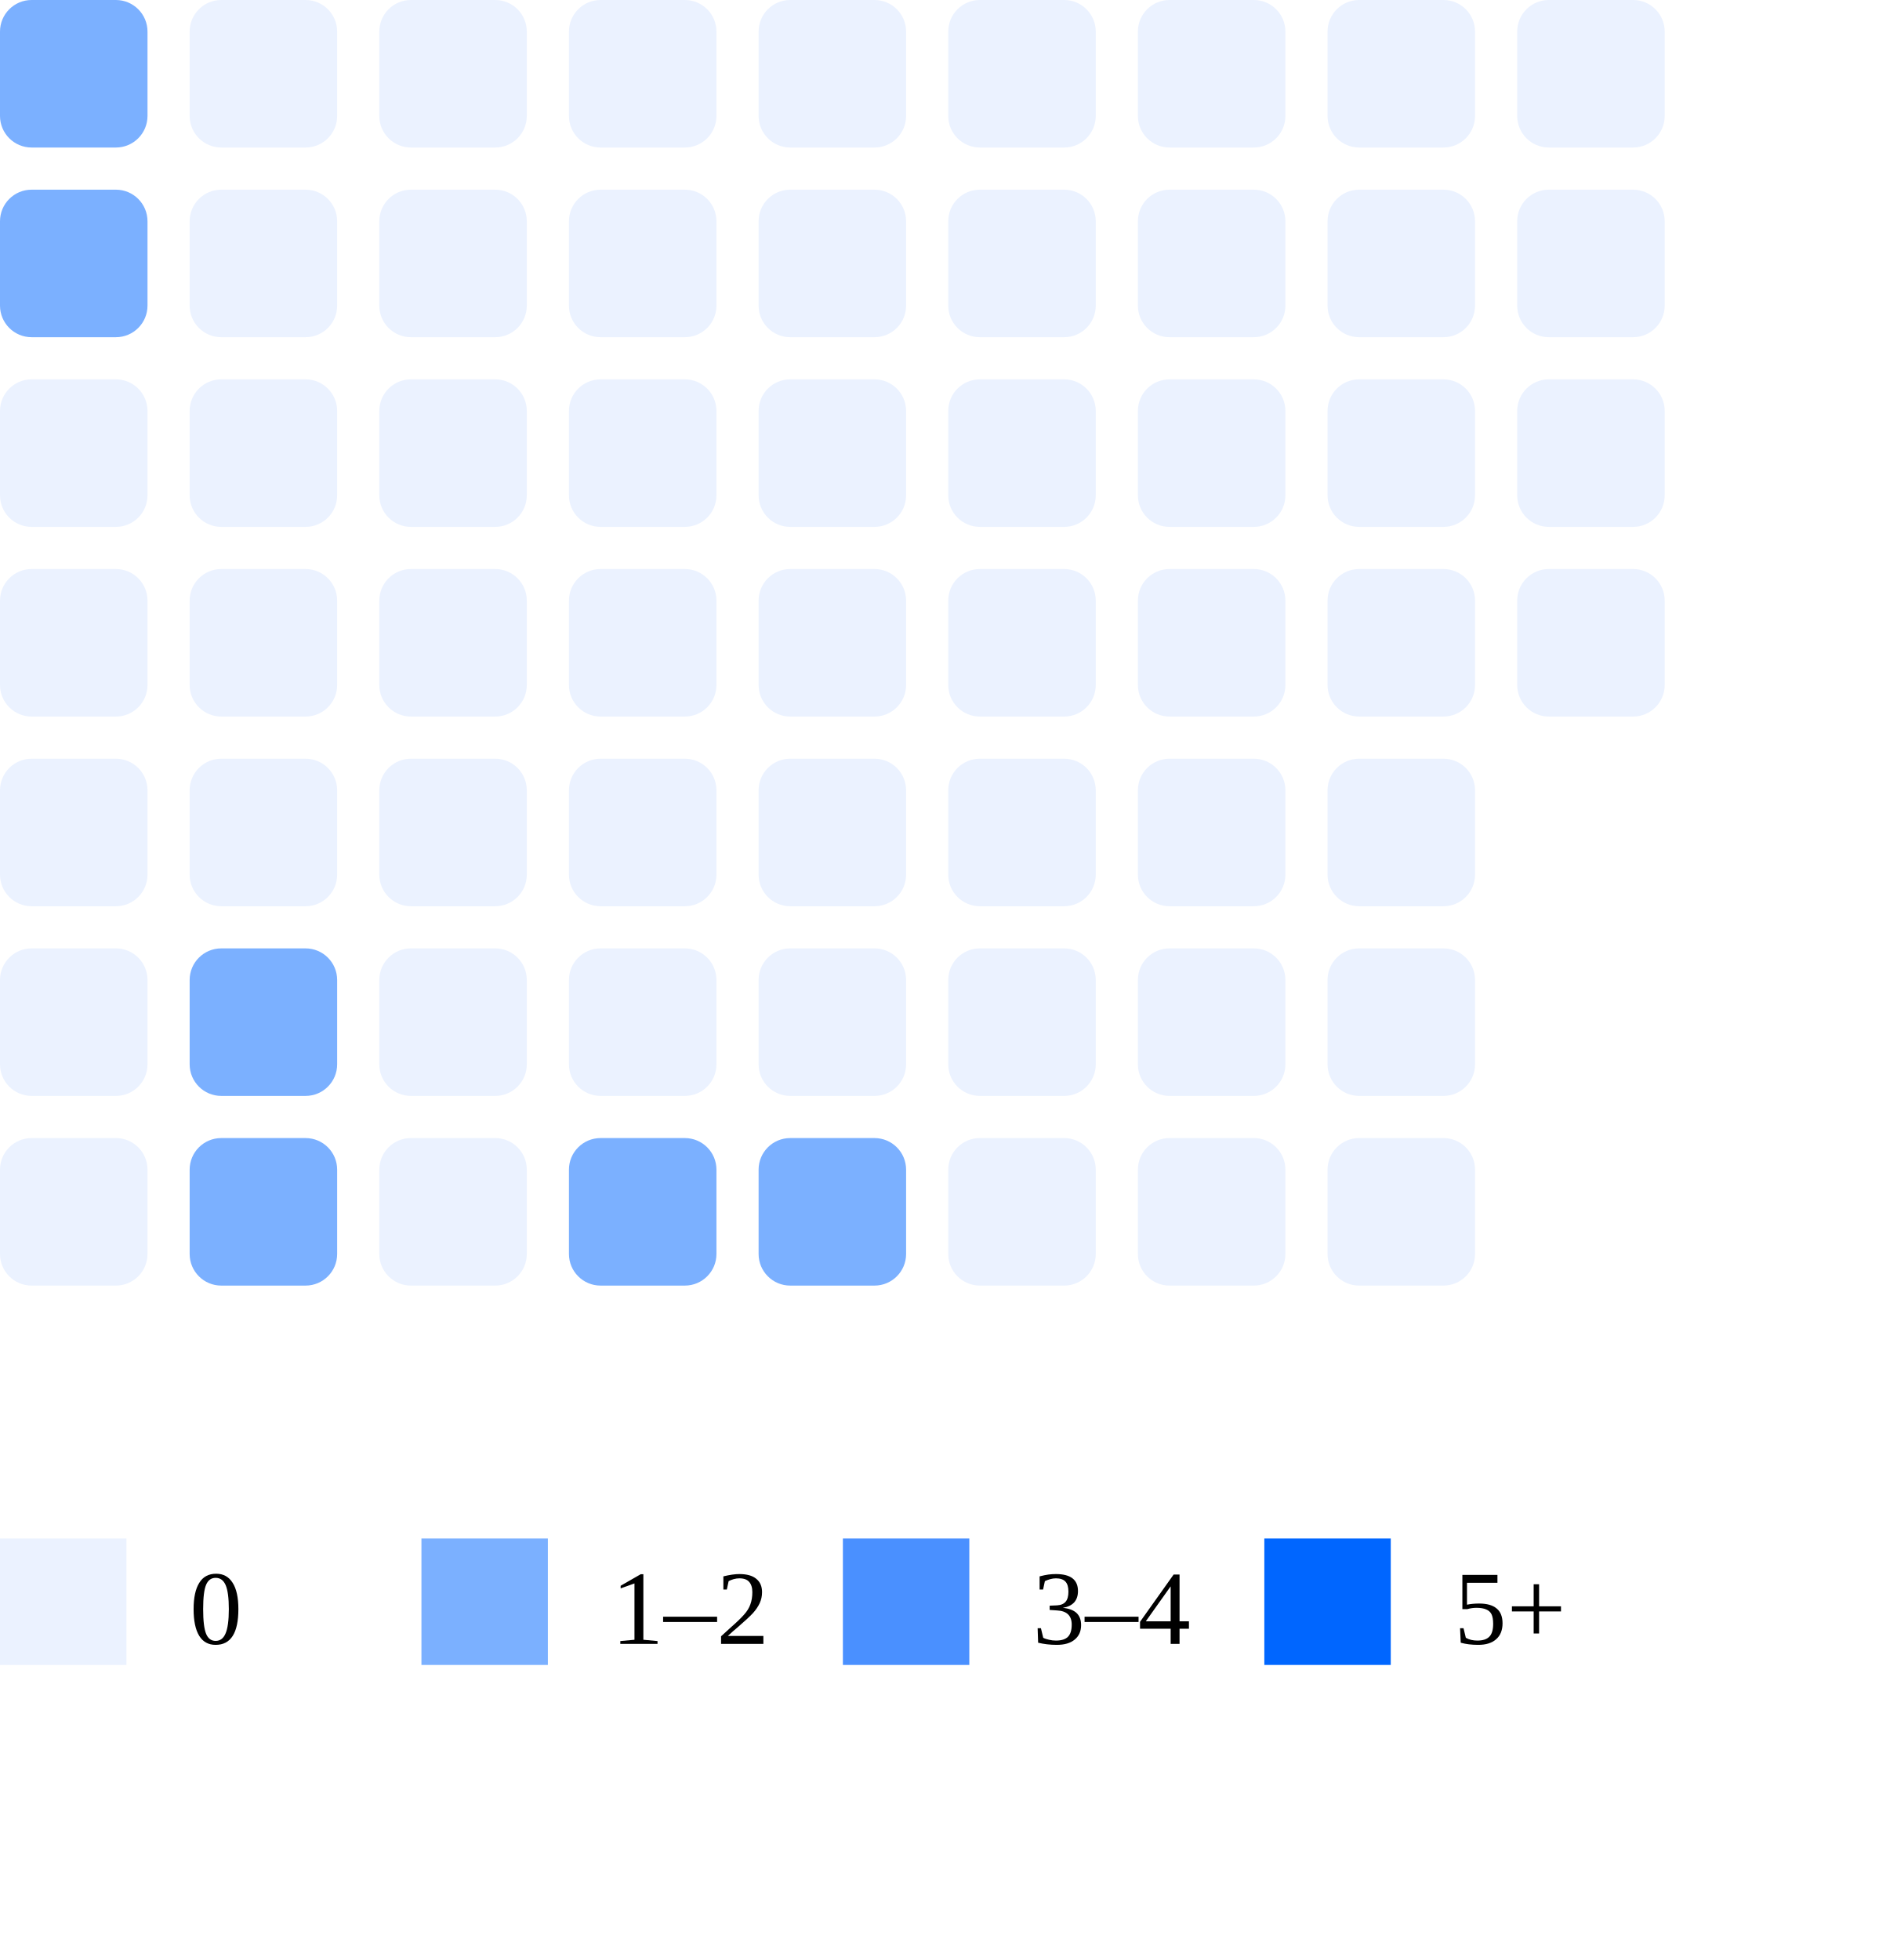
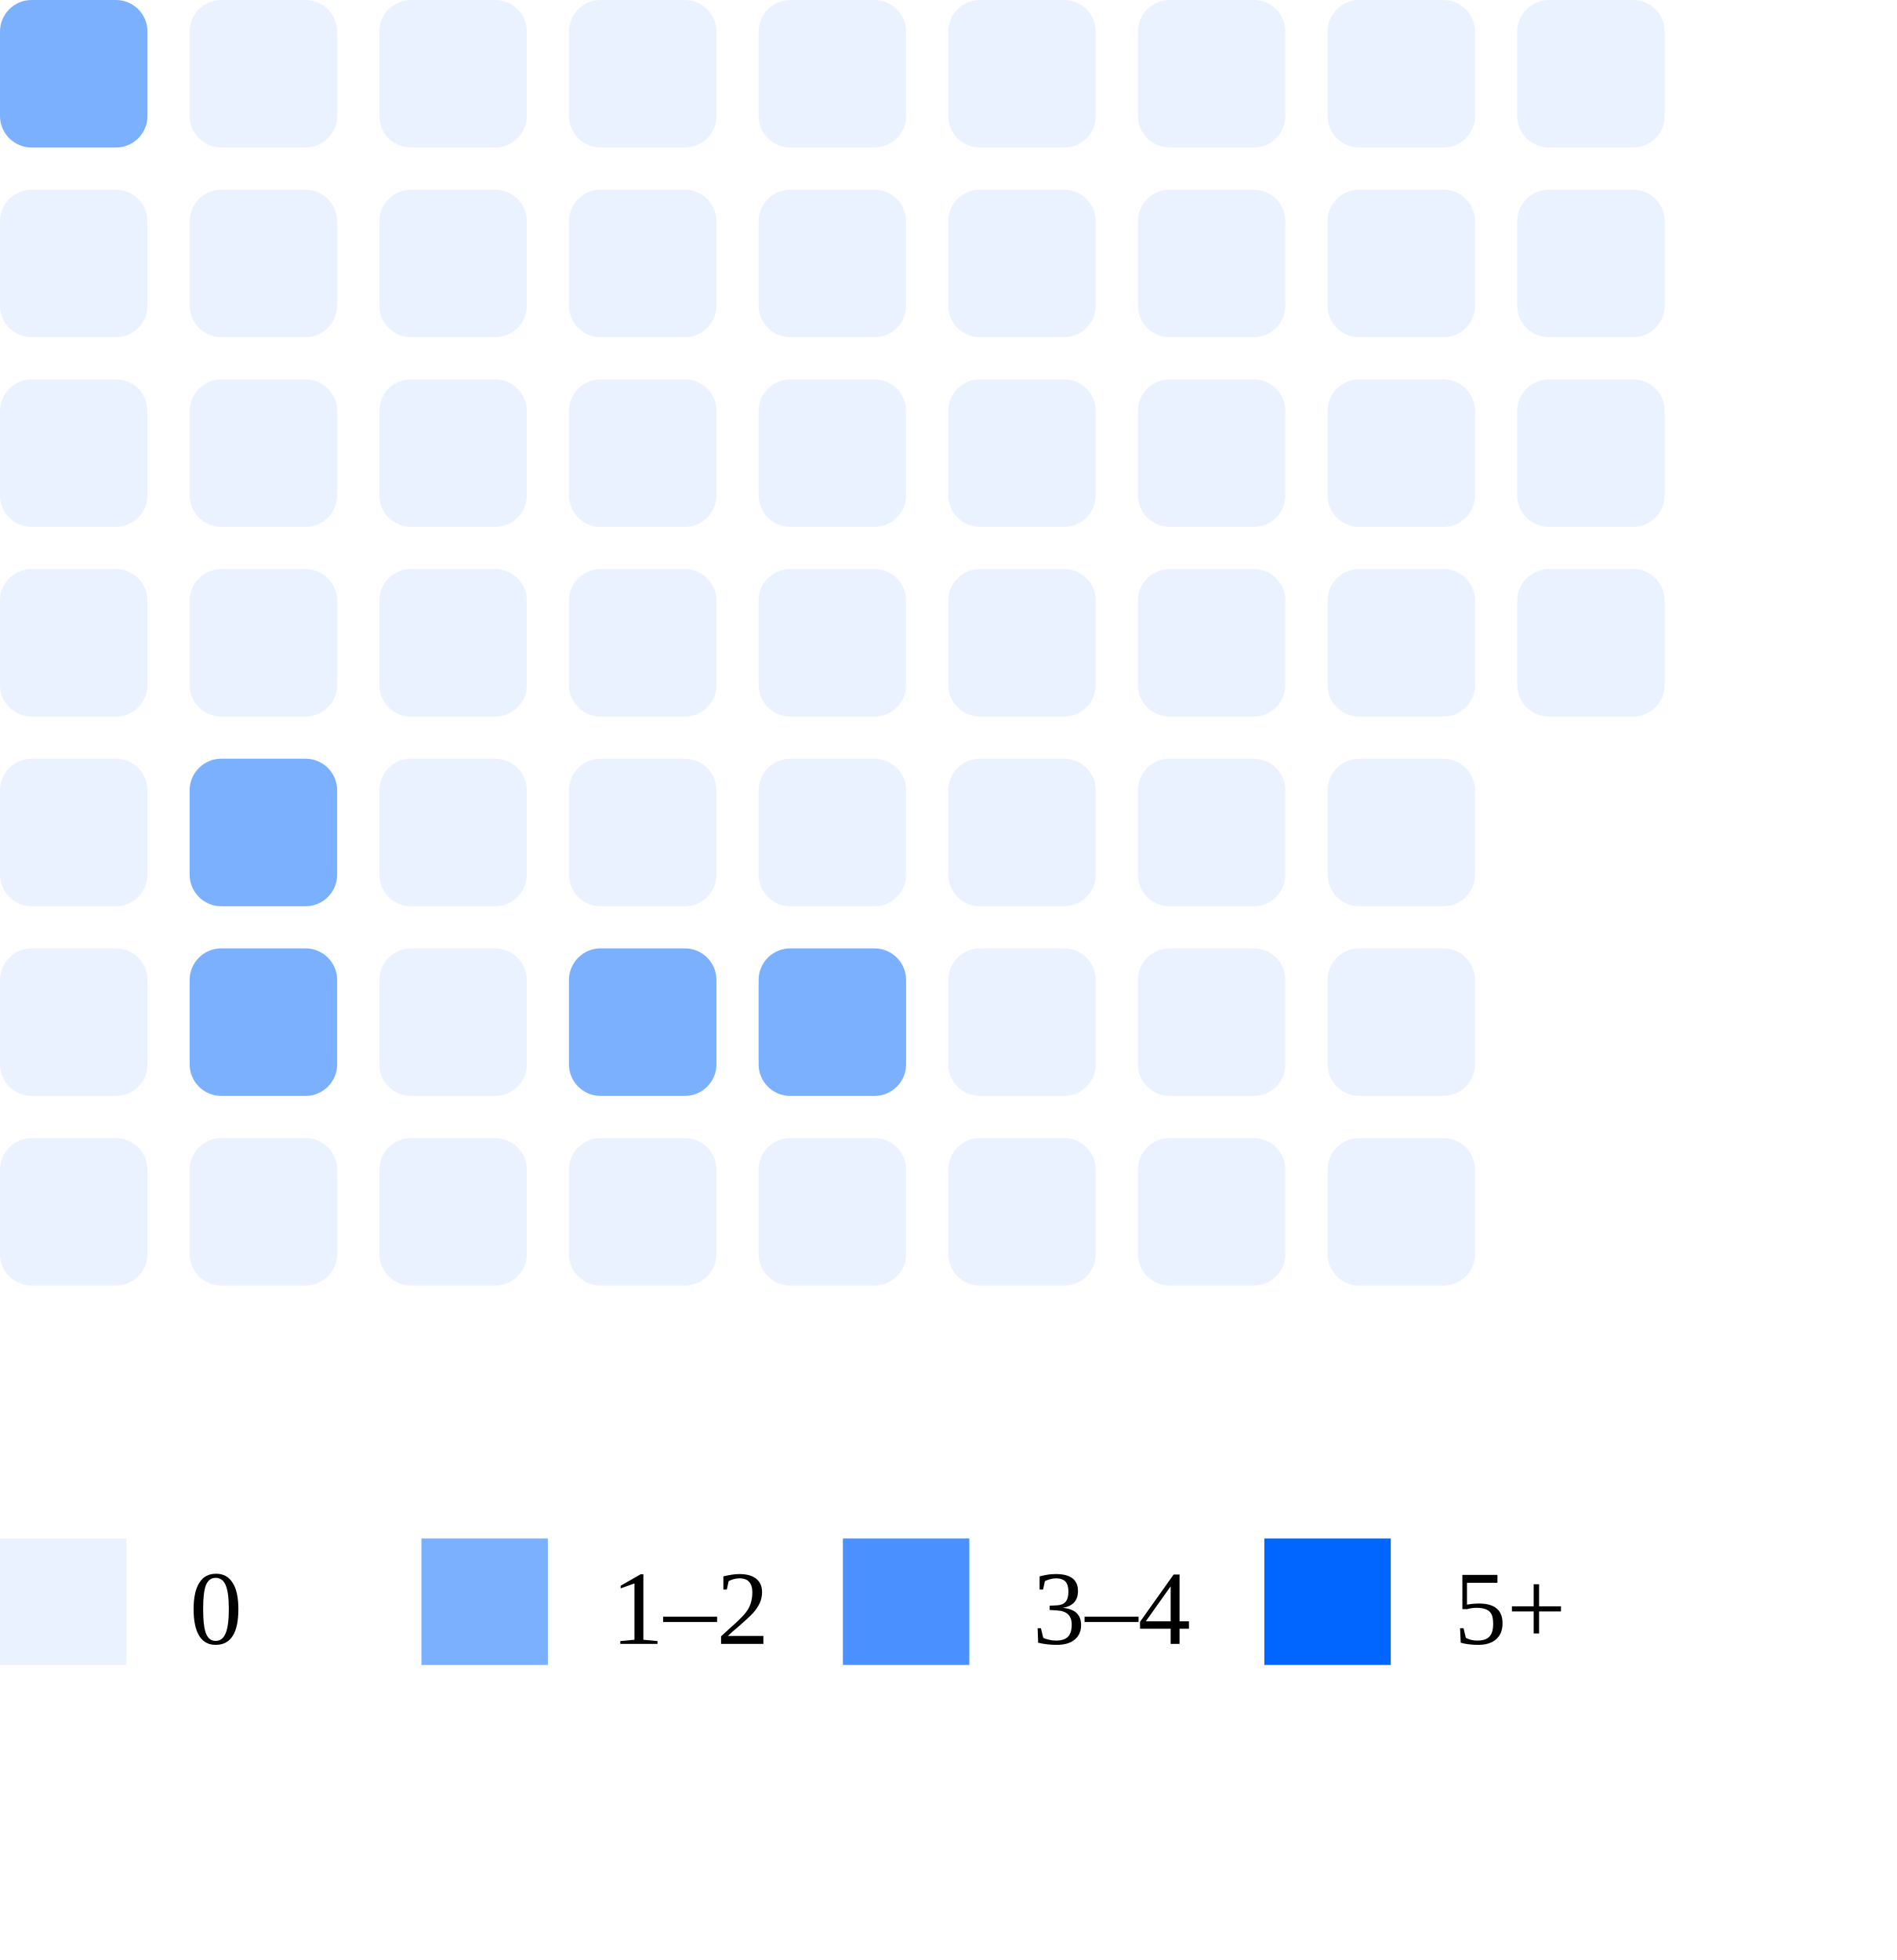
<svg xmlns="http://www.w3.org/2000/svg" width="180" height="186">
  <rect x="0" y="0" width="14" height="14" rx="3" fill="#7bb0ff" />
-   <rect x="0" y="18" width="14" height="14" rx="3" fill="#7bb0ff" />
+   <rect x="0" y="18" width="14" height="14" rx="3" fill="#ebf2ff" />
  <rect x="0" y="36" width="14" height="14" rx="3" fill="#ebf2ff" />
  <rect x="0" y="54" width="14" height="14" rx="3" fill="#ebf2ff" />
  <rect x="0" y="72" width="14" height="14" rx="3" fill="#ebf2ff" />
  <rect x="0" y="90" width="14" height="14" rx="3" fill="#ebf2ff" />
  <rect x="0" y="108" width="14" height="14" rx="3" fill="#ebf2ff" />
  <rect x="18" y="0" width="14" height="14" rx="3" fill="#ebf2ff" />
  <rect x="18" y="18" width="14" height="14" rx="3" fill="#ebf2ff" />
  <rect x="18" y="36" width="14" height="14" rx="3" fill="#ebf2ff" />
  <rect x="18" y="54" width="14" height="14" rx="3" fill="#ebf2ff" />
-   <rect x="18" y="72" width="14" height="14" rx="3" fill="#ebf2ff" />
+   <rect x="18" y="72" width="14" height="14" rx="3" fill="#7bb0ff" />
  <rect x="18" y="90" width="14" height="14" rx="3" fill="#7bb0ff" />
-   <rect x="18" y="108" width="14" height="14" rx="3" fill="#7bb0ff" />
+   <rect x="18" y="108" width="14" height="14" rx="3" fill="#ebf2ff" />
  <rect x="36" y="0" width="14" height="14" rx="3" fill="#ebf2ff" />
  <rect x="36" y="18" width="14" height="14" rx="3" fill="#ebf2ff" />
  <rect x="36" y="36" width="14" height="14" rx="3" fill="#ebf2ff" />
  <rect x="36" y="54" width="14" height="14" rx="3" fill="#ebf2ff" />
  <rect x="36" y="72" width="14" height="14" rx="3" fill="#ebf2ff" />
  <rect x="36" y="90" width="14" height="14" rx="3" fill="#ebf2ff" />
  <rect x="36" y="108" width="14" height="14" rx="3" fill="#ebf2ff" />
  <rect x="54" y="0" width="14" height="14" rx="3" fill="#ebf2ff" />
  <rect x="54" y="18" width="14" height="14" rx="3" fill="#ebf2ff" />
  <rect x="54" y="36" width="14" height="14" rx="3" fill="#ebf2ff" />
  <rect x="54" y="54" width="14" height="14" rx="3" fill="#ebf2ff" />
  <rect x="54" y="72" width="14" height="14" rx="3" fill="#ebf2ff" />
-   <rect x="54" y="90" width="14" height="14" rx="3" fill="#ebf2ff" />
-   <rect x="54" y="108" width="14" height="14" rx="3" fill="#7bb0ff" />
+   <rect x="54" y="90" width="14" height="14" rx="3" fill="#7bb0ff" />
+   <rect x="54" y="108" width="14" height="14" rx="3" fill="#ebf2ff" />
  <rect x="72" y="0" width="14" height="14" rx="3" fill="#ebf2ff" />
  <rect x="72" y="18" width="14" height="14" rx="3" fill="#ebf2ff" />
  <rect x="72" y="36" width="14" height="14" rx="3" fill="#ebf2ff" />
  <rect x="72" y="54" width="14" height="14" rx="3" fill="#ebf2ff" />
  <rect x="72" y="72" width="14" height="14" rx="3" fill="#ebf2ff" />
-   <rect x="72" y="90" width="14" height="14" rx="3" fill="#ebf2ff" />
-   <rect x="72" y="108" width="14" height="14" rx="3" fill="#7bb0ff" />
+   <rect x="72" y="90" width="14" height="14" rx="3" fill="#7bb0ff" />
+   <rect x="72" y="108" width="14" height="14" rx="3" fill="#ebf2ff" />
  <rect x="90" y="0" width="14" height="14" rx="3" fill="#ebf2ff" />
  <rect x="90" y="18" width="14" height="14" rx="3" fill="#ebf2ff" />
  <rect x="90" y="36" width="14" height="14" rx="3" fill="#ebf2ff" />
  <rect x="90" y="54" width="14" height="14" rx="3" fill="#ebf2ff" />
  <rect x="90" y="72" width="14" height="14" rx="3" fill="#ebf2ff" />
  <rect x="90" y="90" width="14" height="14" rx="3" fill="#ebf2ff" />
  <rect x="90" y="108" width="14" height="14" rx="3" fill="#ebf2ff" />
  <rect x="108" y="0" width="14" height="14" rx="3" fill="#ebf2ff" />
  <rect x="108" y="18" width="14" height="14" rx="3" fill="#ebf2ff" />
  <rect x="108" y="36" width="14" height="14" rx="3" fill="#ebf2ff" />
  <rect x="108" y="54" width="14" height="14" rx="3" fill="#ebf2ff" />
  <rect x="108" y="72" width="14" height="14" rx="3" fill="#ebf2ff" />
  <rect x="108" y="90" width="14" height="14" rx="3" fill="#ebf2ff" />
  <rect x="108" y="108" width="14" height="14" rx="3" fill="#ebf2ff" />
  <rect x="126" y="0" width="14" height="14" rx="3" fill="#ebf2ff" />
  <rect x="126" y="18" width="14" height="14" rx="3" fill="#ebf2ff" />
  <rect x="126" y="36" width="14" height="14" rx="3" fill="#ebf2ff" />
  <rect x="126" y="54" width="14" height="14" rx="3" fill="#ebf2ff" />
  <rect x="126" y="72" width="14" height="14" rx="3" fill="#ebf2ff" />
  <rect x="126" y="90" width="14" height="14" rx="3" fill="#ebf2ff" />
  <rect x="126" y="108" width="14" height="14" rx="3" fill="#ebf2ff" />
  <rect x="144" y="0" width="14" height="14" rx="3" fill="#ebf2ff" />
  <rect x="144" y="18" width="14" height="14" rx="3" fill="#ebf2ff" />
  <rect x="144" y="36" width="14" height="14" rx="3" fill="#ebf2ff" />
  <rect x="144" y="54" width="14" height="14" rx="3" fill="#ebf2ff" />
  <rect x="0" y="146" width="12" height="12" fill="#ebf2ff" />
  <text x="18" y="156" font-size="10">0</text>
  <rect x="40" y="146" width="12" height="12" fill="#7bb0ff" />
  <text x="58" y="156" font-size="10">1–2</text>
  <rect x="80" y="146" width="12" height="12" fill="#4a90ff" />
  <text x="98" y="156" font-size="10">3–4</text>
  <rect x="120" y="146" width="12" height="12" fill="#0066ff" />
  <text x="138" y="156" font-size="10">5+</text>
</svg>
